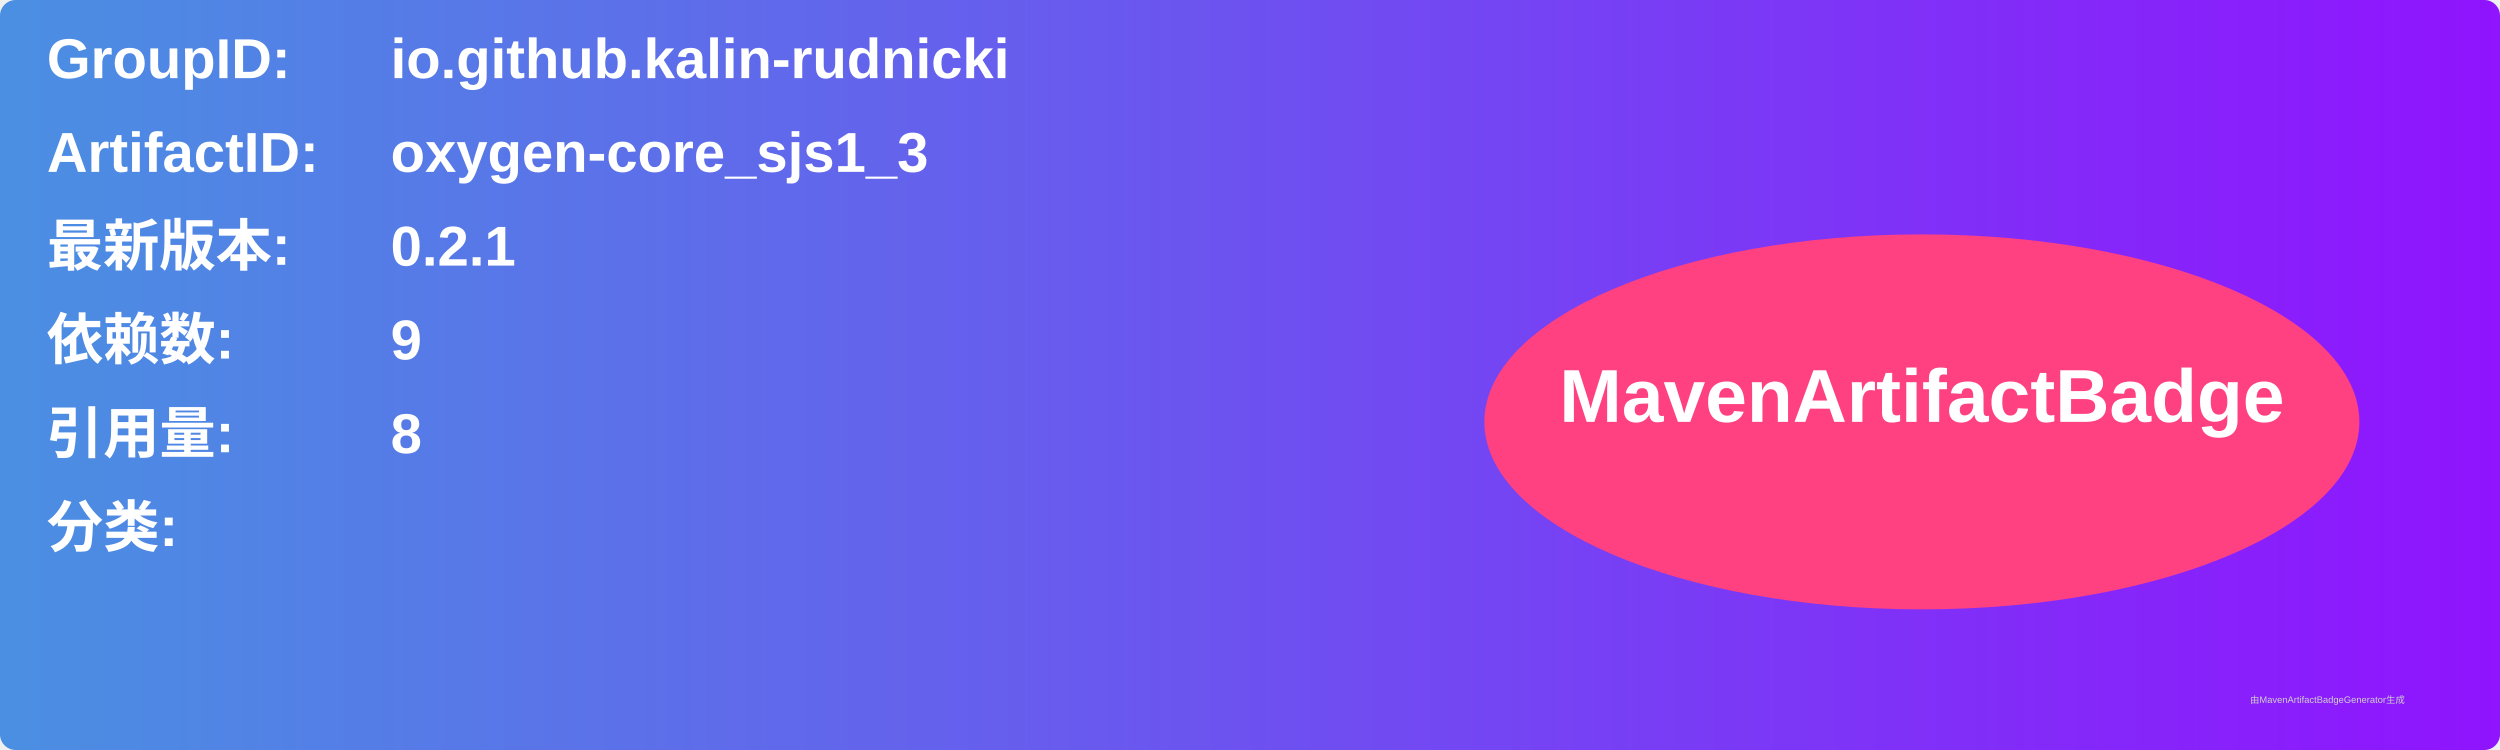
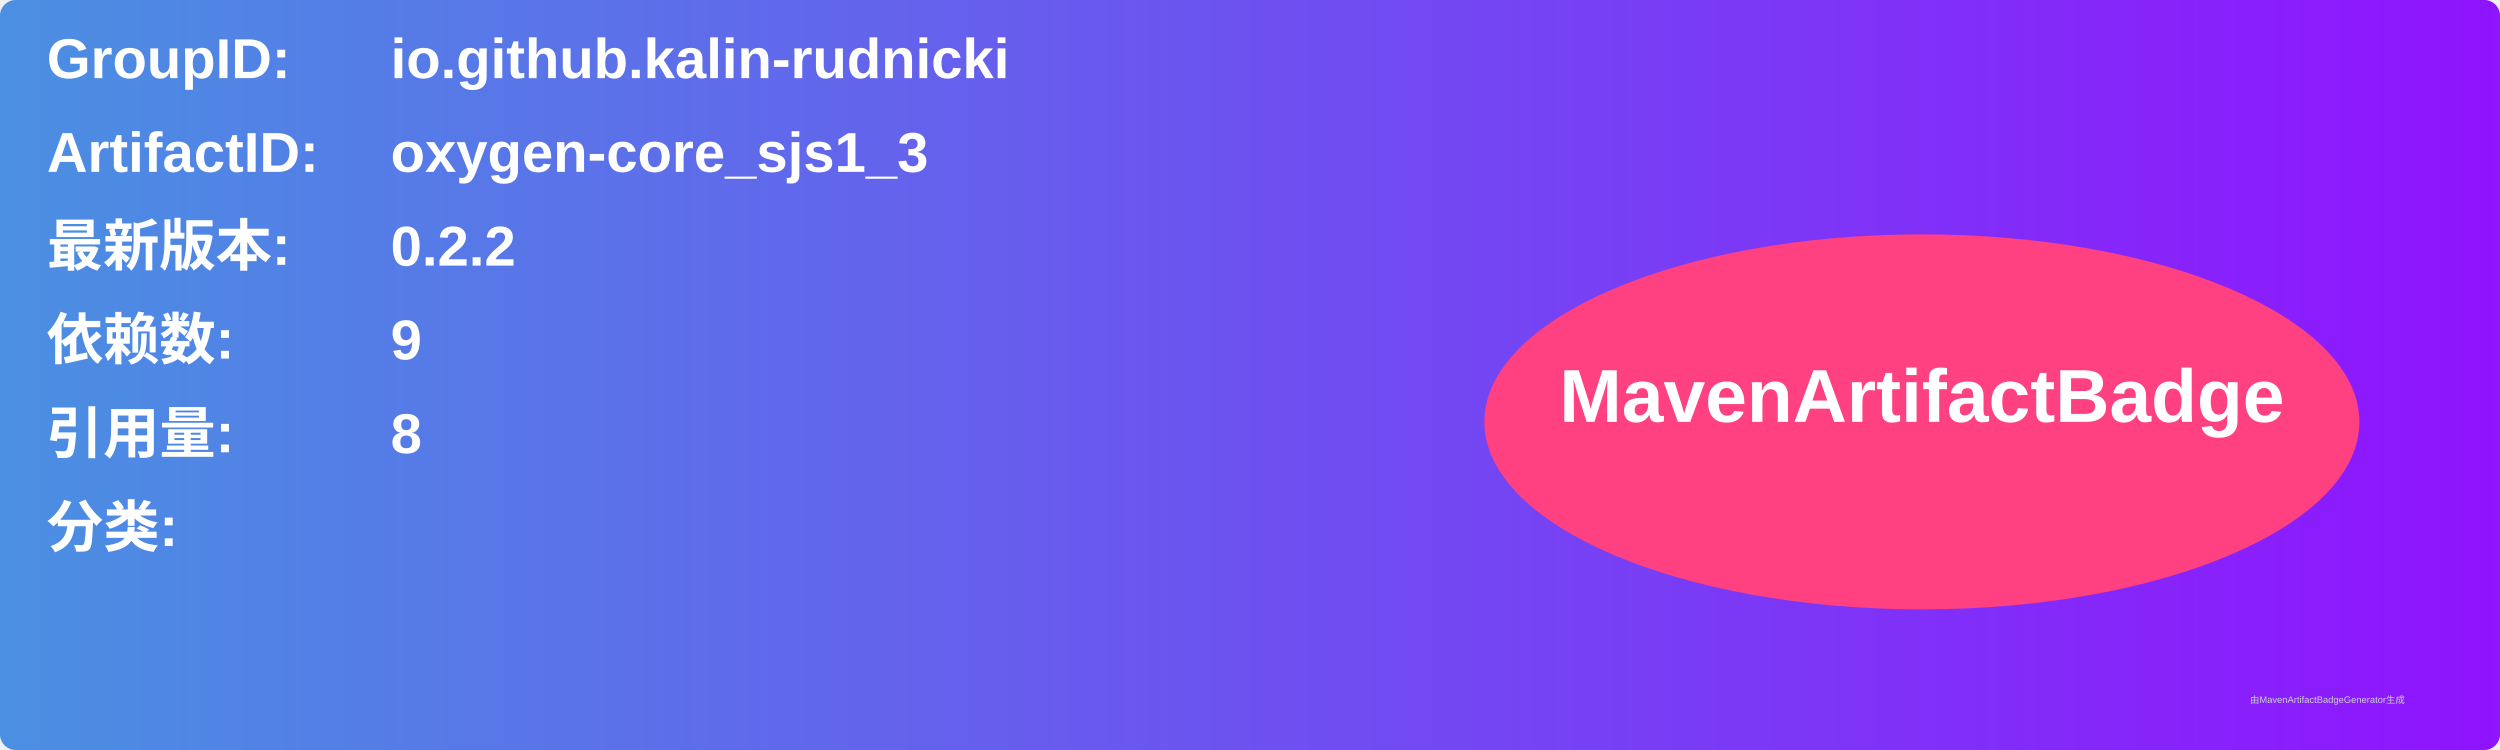
<svg xmlns="http://www.w3.org/2000/svg" width="800" height="240" viewBox="0 0 800 240">
  <linearGradient id="grad" x1="0%" y1="0%" x2="100%" y2="0%">
    <stop offset="0%" stop-color="#4a90e2" />
    <stop offset="100%" stop-color="#9013fe" />
  </linearGradient>
  <rect width="100%" height="100%" rx="5" ry="5" fill="url(#grad)" />
  <g transform="translate(15, 15)">
    <text x="0" y="10" font-family="Arial" font-size="18" fill="white" font-weight="bold" width="260">GroupID:</text>
    <text x="110" y="10" font-family="Arial" font-size="18" fill="white" font-weight="bold" width="460">io.github.kalin-rudnicki</text>
    <text x="0" y="40" font-family="Arial" font-size="18" fill="white" font-weight="bold" width="260">ArtifactID:</text>
    <text x="110" y="40" font-family="Arial" font-size="18" fill="white" font-weight="bold" width="460">oxygen-core_sjs1_3</text>
    <text x="0" y="70" font-family="Arial" font-size="18" fill="white" font-weight="bold">最新版本:</text>
    <text x="110" y="70" font-family="Arial" font-size="18" fill="white" font-weight="bold">
-       <tspan font-weight="bold">0.2.1</tspan>
+       <tspan font-weight="bold">0.2.2</tspan>
    </text>
    <text x="0" y="100" font-family="Arial" font-size="18" fill="white" font-weight="bold">依赖数: </text>
    <text x="110" y="100" font-family="Arial" font-size="18" fill="white">
      <tspan font-weight="bold">9</tspan>
    </text>
    <text x="0" y="130" font-family="Arial" font-size="18" fill="white" font-weight="bold">引用量: </text>
    <text x="110" y="130" font-family="Arial" font-size="18" fill="white">
      <tspan font-weight="bold">8</tspan>
    </text>
    <text x="0" y="160" font-family="Arial" font-size="18" fill="white" font-weight="bold">分类:</text>
    <text x="10" y="190" font-family="Arial" font-size="10" fill="white">
      <tspan font-weight="bold" />
    </text>
    <ellipse cx="600" cy="120" rx="140" ry="60" fill="#ff4081" />
    <text x="600" y="120" text-anchor="middle" font-family="Arial" font-size="24" fill="white" font-weight="bold">MavenArtifactBadge</text>
  </g>
  <text x="720" y="225" font-family="Arial" font-size="3" fill="#d0d0d0">由MavenArtifactBadgeGenerator生成</text>
</svg>
